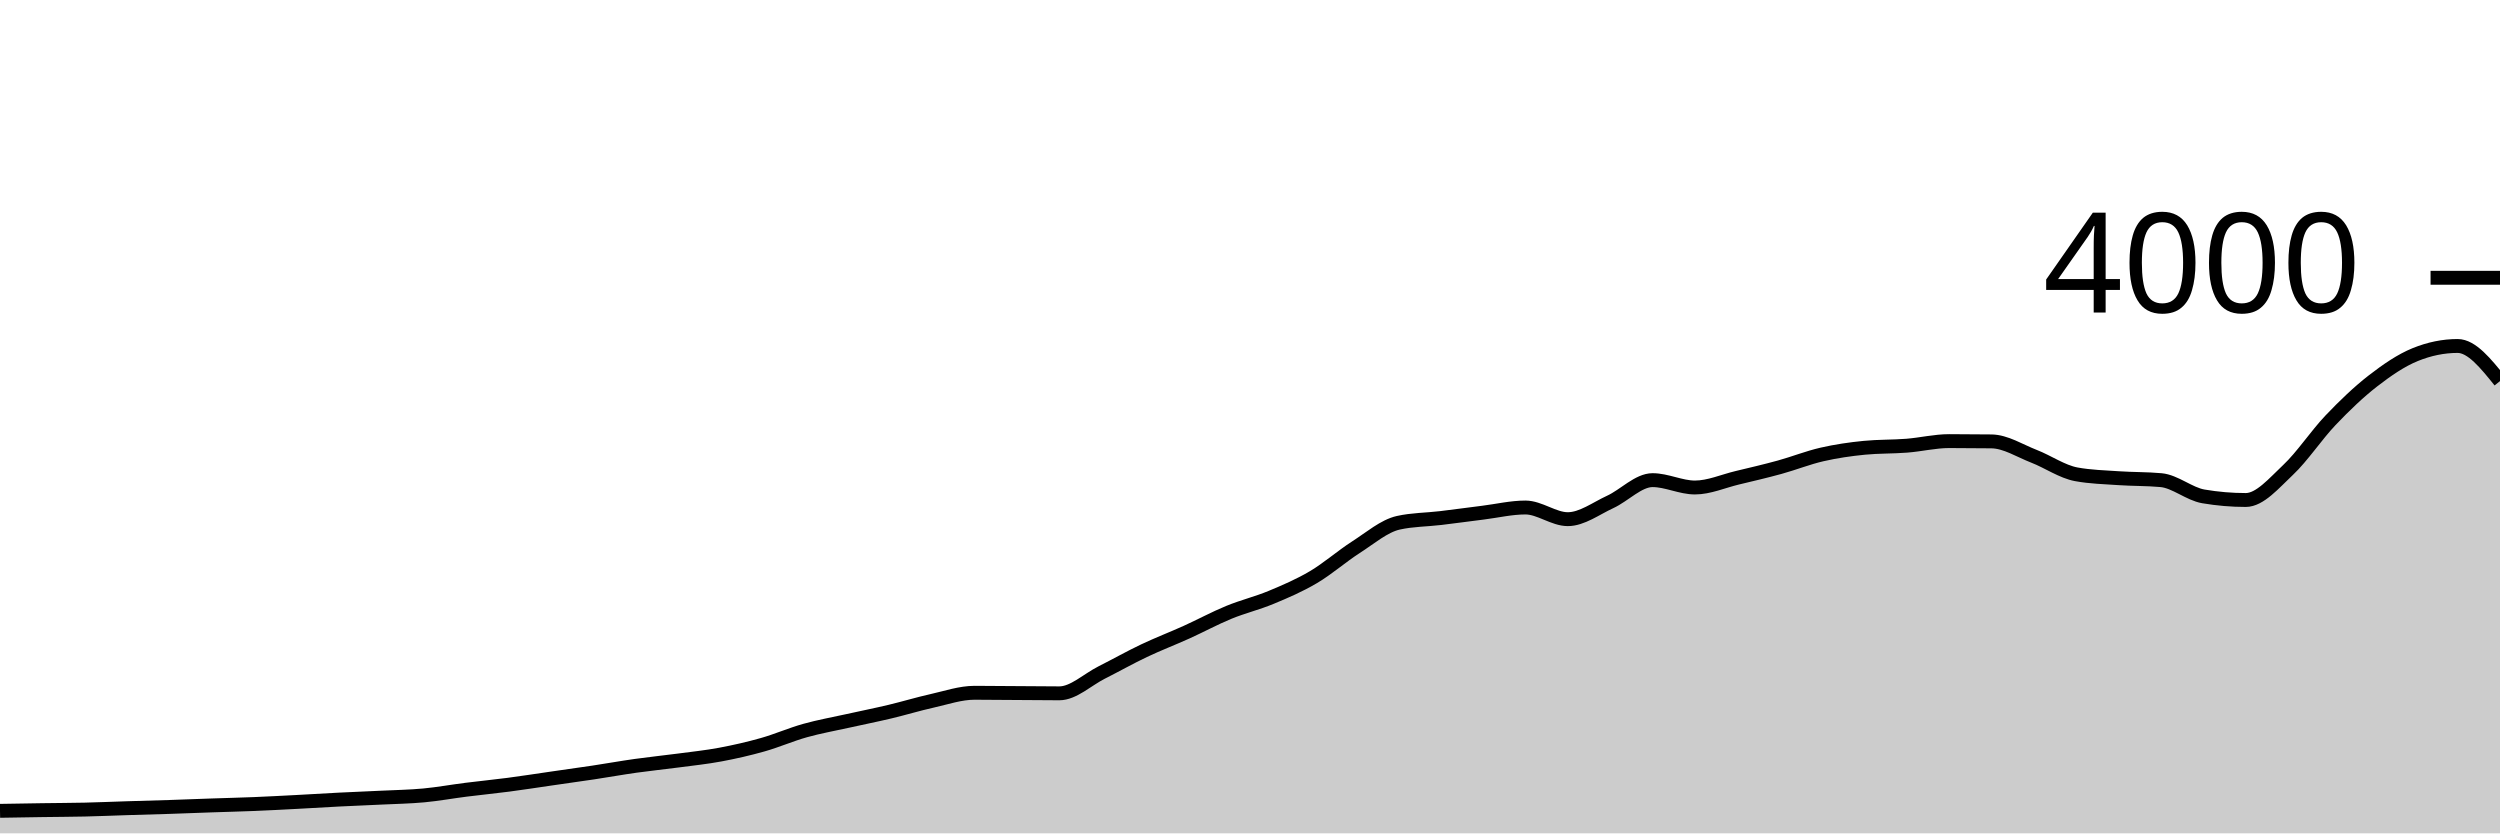
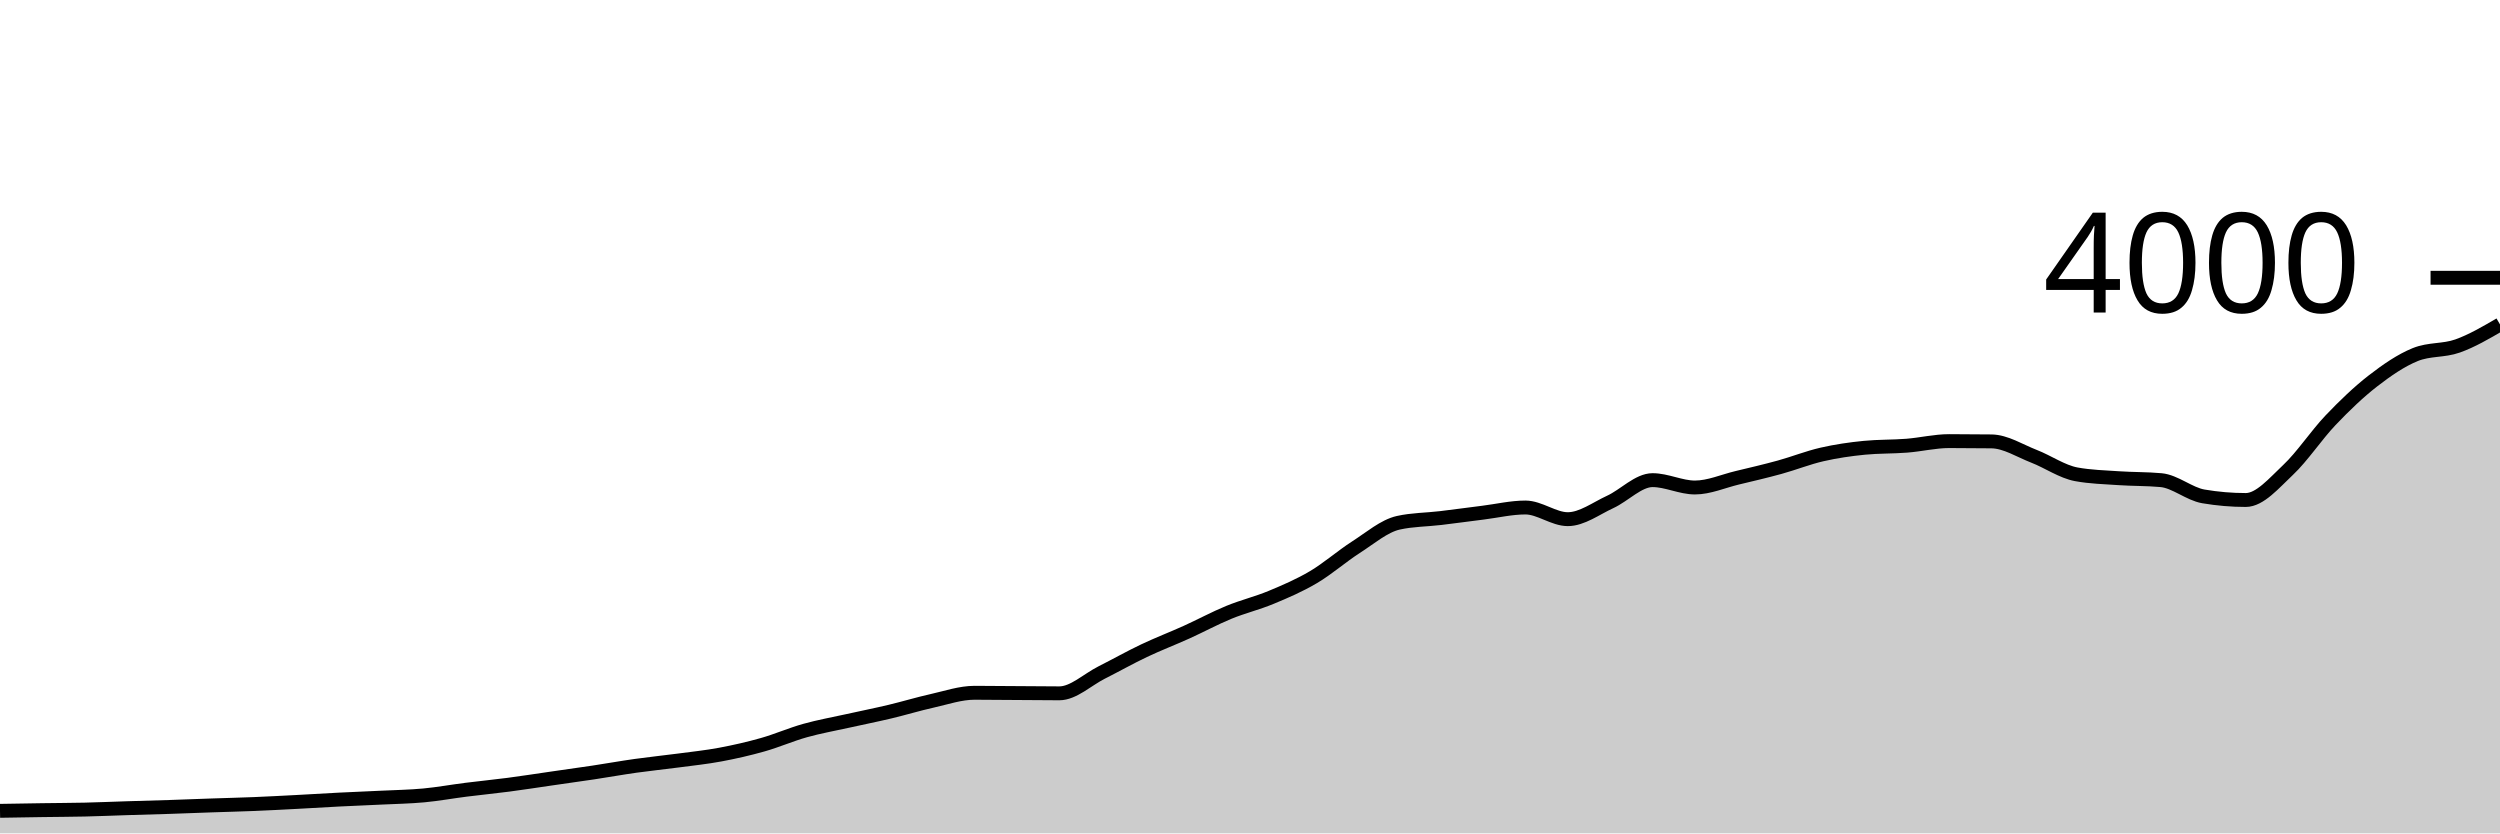
<svg xmlns="http://www.w3.org/2000/svg" viewBox="0 0 180 60">
  <g transform="translate(0,20)">
-     <path class="area" fill="rgba(0, 0, 0, 0.2)" d="M0,38.38C1.017,38.362,2.034,38.345,3.051,38.33C4.068,38.315,5.085,38.313,6.102,38.29C7.119,38.267,8.136,38.222,9.153,38.19C10.169,38.158,11.186,38.133,12.203,38.1C13.22,38.067,14.237,38.025,15.254,37.99C16.271,37.955,17.288,37.932,18.305,37.89C19.322,37.848,20.339,37.793,21.356,37.74C22.373,37.687,23.39,37.622,24.407,37.57C25.424,37.518,26.441,37.48,27.458,37.43C28.475,37.38,29.492,37.365,30.508,37.27C31.525,37.175,32.542,36.988,33.559,36.86C34.576,36.732,35.593,36.633,36.61,36.5C37.627,36.367,38.644,36.207,39.661,36.06C40.678,35.913,41.695,35.773,42.712,35.62C43.729,35.467,44.746,35.283,45.763,35.14C46.78,34.997,47.797,34.895,48.814,34.76C49.831,34.625,50.847,34.52,51.864,34.33C52.881,34.14,53.898,33.908,54.915,33.62C55.932,33.332,56.949,32.885,57.966,32.6C58.983,32.315,60,32.137,61.017,31.91C62.034,31.683,63.051,31.482,64.068,31.24C65.085,30.998,66.102,30.687,67.119,30.46C68.136,30.233,69.153,29.88,70.169,29.88C71.186,29.88,72.203,29.893,73.22,29.9C74.237,29.907,75.254,29.92,76.271,29.92C77.288,29.92,78.305,28.932,79.322,28.42C80.339,27.908,81.356,27.333,82.373,26.85C83.39,26.367,84.407,25.98,85.424,25.52C86.441,25.06,87.458,24.508,88.475,24.09C89.492,23.672,90.508,23.433,91.525,23.01C92.542,22.587,93.559,22.152,94.576,21.55C95.593,20.948,96.61,20.052,97.627,19.4C98.644,18.748,99.661,17.867,100.678,17.64C101.695,17.413,102.712,17.422,103.729,17.3C104.746,17.178,105.763,17.037,106.78,16.91C107.797,16.783,108.814,16.54,109.831,16.54C110.847,16.54,111.864,17.38,112.881,17.38C113.898,17.38,114.915,16.608,115.932,16.14C116.949,15.672,117.966,14.57,118.983,14.57C120,14.57,121.017,15.1,122.034,15.1C123.051,15.1,124.068,14.643,125.085,14.4C126.102,14.157,127.119,13.92,128.136,13.64C129.153,13.36,130.169,12.953,131.186,12.72C132.203,12.487,133.22,12.34,134.237,12.24C135.254,12.14,136.271,12.17,137.288,12.09C138.305,12.01,139.322,11.76,140.339,11.76C141.356,11.76,142.373,11.767,143.39,11.78C144.407,11.793,145.424,12.455,146.441,12.85C147.458,13.245,148.475,13.963,149.492,14.15C150.508,14.337,151.525,14.36,152.542,14.43C153.559,14.5,154.576,14.477,155.593,14.57C156.61,14.663,157.627,15.567,158.644,15.74C159.661,15.913,160.678,16,161.695,16C162.712,16,163.729,14.787,164.746,13.83C165.763,12.873,166.78,11.327,167.797,10.26C168.814,9.193,169.831,8.218,170.847,7.43C171.864,6.642,172.881,5.943,173.898,5.53C174.915,5.117,175.932,4.91,176.949,4.91C177.966,4.91,178.983,6.175,180,7.44L180,40C178.983,40,177.966,40,176.949,40C175.932,40,174.915,40,173.898,40C172.881,40,171.864,40,170.847,40C169.831,40,168.814,40,167.797,40C166.78,40,165.763,40,164.746,40C163.729,40,162.712,40,161.695,40C160.678,40,159.661,40,158.644,40C157.627,40,156.61,40,155.593,40C154.576,40,153.559,40,152.542,40C151.525,40,150.508,40,149.492,40C148.475,40,147.458,40,146.441,40C145.424,40,144.407,40,143.39,40C142.373,40,141.356,40,140.339,40C139.322,40,138.305,40,137.288,40C136.271,40,135.254,40,134.237,40C133.22,40,132.203,40,131.186,40C130.169,40,129.153,40,128.136,40C127.119,40,126.102,40,125.085,40C124.068,40,123.051,40,122.034,40C121.017,40,120,40,118.983,40C117.966,40,116.949,40,115.932,40C114.915,40,113.898,40,112.881,40C111.864,40,110.847,40,109.831,40C108.814,40,107.797,40,106.78,40C105.763,40,104.746,40,103.729,40C102.712,40,101.695,40,100.678,40C99.661,40,98.644,40,97.627,40C96.61,40,95.593,40,94.576,40C93.559,40,92.542,40,91.525,40C90.508,40,89.492,40,88.475,40C87.458,40,86.441,40,85.424,40C84.407,40,83.39,40,82.373,40C81.356,40,80.339,40,79.322,40C78.305,40,77.288,40,76.271,40C75.254,40,74.237,40,73.22,40C72.203,40,71.186,40,70.169,40C69.153,40,68.136,40,67.119,40C66.102,40,65.085,40,64.068,40C63.051,40,62.034,40,61.017,40C60,40,58.983,40,57.966,40C56.949,40,55.932,40,54.915,40C53.898,40,52.881,40,51.864,40C50.847,40,49.831,40,48.814,40C47.797,40,46.78,40,45.763,40C44.746,40,43.729,40,42.712,40C41.695,40,40.678,40,39.661,40C38.644,40,37.627,40,36.61,40C35.593,40,34.576,40,33.559,40C32.542,40,31.525,40,30.508,40C29.492,40,28.475,40,27.458,40C26.441,40,25.424,40,24.407,40C23.39,40,22.373,40,21.356,40C20.339,40,19.322,40,18.305,40C17.288,40,16.271,40,15.254,40C14.237,40,13.22,40,12.203,40C11.186,40,10.169,40,9.153,40C8.136,40,7.119,40,6.102,40C5.085,40,4.068,40,3.051,40C2.034,40,1.017,40,0,40Z" />
-     <path class="line" stroke="black" fill="none" d="M0,38.38C1.017,38.362,2.034,38.345,3.051,38.33C4.068,38.315,5.085,38.313,6.102,38.29C7.119,38.267,8.136,38.222,9.153,38.19C10.169,38.158,11.186,38.133,12.203,38.1C13.22,38.067,14.237,38.025,15.254,37.99C16.271,37.955,17.288,37.932,18.305,37.89C19.322,37.848,20.339,37.793,21.356,37.74C22.373,37.687,23.39,37.622,24.407,37.57C25.424,37.518,26.441,37.48,27.458,37.43C28.475,37.38,29.492,37.365,30.508,37.27C31.525,37.175,32.542,36.988,33.559,36.86C34.576,36.732,35.593,36.633,36.61,36.5C37.627,36.367,38.644,36.207,39.661,36.06C40.678,35.913,41.695,35.773,42.712,35.62C43.729,35.467,44.746,35.283,45.763,35.14C46.78,34.997,47.797,34.895,48.814,34.76C49.831,34.625,50.847,34.52,51.864,34.33C52.881,34.14,53.898,33.908,54.915,33.62C55.932,33.332,56.949,32.885,57.966,32.6C58.983,32.315,60,32.137,61.017,31.91C62.034,31.683,63.051,31.482,64.068,31.24C65.085,30.998,66.102,30.687,67.119,30.46C68.136,30.233,69.153,29.88,70.169,29.88C71.186,29.88,72.203,29.893,73.22,29.9C74.237,29.907,75.254,29.92,76.271,29.92C77.288,29.92,78.305,28.932,79.322,28.42C80.339,27.908,81.356,27.333,82.373,26.85C83.39,26.367,84.407,25.98,85.424,25.52C86.441,25.06,87.458,24.508,88.475,24.09C89.492,23.672,90.508,23.433,91.525,23.01C92.542,22.587,93.559,22.152,94.576,21.55C95.593,20.948,96.61,20.052,97.627,19.4C98.644,18.748,99.661,17.867,100.678,17.64C101.695,17.413,102.712,17.422,103.729,17.3C104.746,17.178,105.763,17.037,106.78,16.91C107.797,16.783,108.814,16.54,109.831,16.54C110.847,16.54,111.864,17.38,112.881,17.38C113.898,17.38,114.915,16.608,115.932,16.14C116.949,15.672,117.966,14.57,118.983,14.57C120,14.57,121.017,15.1,122.034,15.1C123.051,15.1,124.068,14.643,125.085,14.4C126.102,14.157,127.119,13.92,128.136,13.64C129.153,13.36,130.169,12.953,131.186,12.72C132.203,12.487,133.22,12.34,134.237,12.24C135.254,12.14,136.271,12.17,137.288,12.09C138.305,12.01,139.322,11.76,140.339,11.76C141.356,11.76,142.373,11.767,143.39,11.78C144.407,11.793,145.424,12.455,146.441,12.85C147.458,13.245,148.475,13.963,149.492,14.15C150.508,14.337,151.525,14.36,152.542,14.43C153.559,14.5,154.576,14.477,155.593,14.57C156.61,14.663,157.627,15.567,158.644,15.74C159.661,15.913,160.678,16,161.695,16C162.712,16,163.729,14.787,164.746,13.83C165.763,12.873,166.78,11.327,167.797,10.26C168.814,9.193,169.831,8.218,170.847,7.43C171.864,6.642,172.881,5.943,173.898,5.53C174.915,5.117,175.932,4.91,176.949,4.91C177.966,4.91,178.983,6.175,180,7.44" />
+     <path class="area" fill="rgba(0, 0, 0, 0.2)" d="M0,38.38C1.017,38.362,2.034,38.345,3.051,38.33C4.068,38.315,5.085,38.313,6.102,38.29C7.119,38.267,8.136,38.222,9.153,38.19C10.169,38.158,11.186,38.133,12.203,38.1C13.22,38.067,14.237,38.025,15.254,37.99C16.271,37.955,17.288,37.932,18.305,37.89C19.322,37.848,20.339,37.793,21.356,37.74C22.373,37.687,23.39,37.622,24.407,37.57C25.424,37.518,26.441,37.48,27.458,37.43C28.475,37.38,29.492,37.365,30.508,37.27C31.525,37.175,32.542,36.988,33.559,36.86C34.576,36.732,35.593,36.633,36.61,36.5C37.627,36.367,38.644,36.207,39.661,36.06C40.678,35.913,41.695,35.773,42.712,35.62C43.729,35.467,44.746,35.283,45.763,35.14C46.78,34.997,47.797,34.895,48.814,34.76C49.831,34.625,50.847,34.52,51.864,34.33C52.881,34.14,53.898,33.908,54.915,33.62C55.932,33.332,56.949,32.885,57.966,32.6C58.983,32.315,60,32.137,61.017,31.91C62.034,31.683,63.051,31.482,64.068,31.24C65.085,30.998,66.102,30.687,67.119,30.46C68.136,30.233,69.153,29.88,70.169,29.88C71.186,29.88,72.203,29.893,73.22,29.9C74.237,29.907,75.254,29.92,76.271,29.92C77.288,29.92,78.305,28.932,79.322,28.42C80.339,27.908,81.356,27.333,82.373,26.85C83.39,26.367,84.407,25.98,85.424,25.52C86.441,25.06,87.458,24.508,88.475,24.09C89.492,23.672,90.508,23.433,91.525,23.01C92.542,22.587,93.559,22.152,94.576,21.55C95.593,20.948,96.61,20.052,97.627,19.4C98.644,18.748,99.661,17.867,100.678,17.64C101.695,17.413,102.712,17.422,103.729,17.3C104.746,17.178,105.763,17.037,106.78,16.91C107.797,16.783,108.814,16.54,109.831,16.54C110.847,16.54,111.864,17.38,112.881,17.38C113.898,17.38,114.915,16.608,115.932,16.14C116.949,15.672,117.966,14.57,118.983,14.57C120,14.57,121.017,15.1,122.034,15.1C123.051,15.1,124.068,14.643,125.085,14.4C126.102,14.157,127.119,13.92,128.136,13.64C129.153,13.36,130.169,12.953,131.186,12.72C132.203,12.487,133.22,12.34,134.237,12.24C135.254,12.14,136.271,12.17,137.288,12.09C138.305,12.01,139.322,11.76,140.339,11.76C141.356,11.76,142.373,11.767,143.39,11.78C144.407,11.793,145.424,12.455,146.441,12.85C147.458,13.245,148.475,13.963,149.492,14.15C150.508,14.337,151.525,14.36,152.542,14.43C153.559,14.5,154.576,14.477,155.593,14.57C156.61,14.663,157.627,15.567,158.644,15.74C159.661,15.913,160.678,16,161.695,16C162.712,16,163.729,14.787,164.746,13.83C165.763,12.873,166.78,11.327,167.797,10.26C168.814,9.193,169.831,8.218,170.847,7.43C171.864,6.642,172.881,5.943,173.898,5.53C174.915,5.117,175.932,5.272,176.949,4.91C177.966,4.548,178.983,3.954,180,3.36L180,40C178.983,40,177.966,40,176.949,40C175.932,40,174.915,40,173.898,40C172.881,40,171.864,40,170.847,40C169.831,40,168.814,40,167.797,40C166.78,40,165.763,40,164.746,40C163.729,40,162.712,40,161.695,40C160.678,40,159.661,40,158.644,40C157.627,40,156.61,40,155.593,40C154.576,40,153.559,40,152.542,40C151.525,40,150.508,40,149.492,40C148.475,40,147.458,40,146.441,40C145.424,40,144.407,40,143.39,40C142.373,40,141.356,40,140.339,40C139.322,40,138.305,40,137.288,40C136.271,40,135.254,40,134.237,40C133.22,40,132.203,40,131.186,40C130.169,40,129.153,40,128.136,40C127.119,40,126.102,40,125.085,40C124.068,40,123.051,40,122.034,40C121.017,40,120,40,118.983,40C117.966,40,116.949,40,115.932,40C114.915,40,113.898,40,112.881,40C111.864,40,110.847,40,109.831,40C108.814,40,107.797,40,106.78,40C105.763,40,104.746,40,103.729,40C102.712,40,101.695,40,100.678,40C99.661,40,98.644,40,97.627,40C96.61,40,95.593,40,94.576,40C93.559,40,92.542,40,91.525,40C90.508,40,89.492,40,88.475,40C87.458,40,86.441,40,85.424,40C84.407,40,83.39,40,82.373,40C81.356,40,80.339,40,79.322,40C78.305,40,77.288,40,76.271,40C75.254,40,74.237,40,73.22,40C72.203,40,71.186,40,70.169,40C69.153,40,68.136,40,67.119,40C66.102,40,65.085,40,64.068,40C63.051,40,62.034,40,61.017,40C60,40,58.983,40,57.966,40C56.949,40,55.932,40,54.915,40C53.898,40,52.881,40,51.864,40C50.847,40,49.831,40,48.814,40C47.797,40,46.78,40,45.763,40C44.746,40,43.729,40,42.712,40C41.695,40,40.678,40,39.661,40C38.644,40,37.627,40,36.61,40C35.593,40,34.576,40,33.559,40C32.542,40,31.525,40,30.508,40C29.492,40,28.475,40,27.458,40C26.441,40,25.424,40,24.407,40C23.39,40,22.373,40,21.356,40C20.339,40,19.322,40,18.305,40C17.288,40,16.271,40,15.254,40C14.237,40,13.22,40,12.203,40C11.186,40,10.169,40,9.153,40C8.136,40,7.119,40,6.102,40C5.085,40,4.068,40,3.051,40C2.034,40,1.017,40,0,40Z" />
+     <path class="line" stroke="black" fill="none" d="M0,38.38C1.017,38.362,2.034,38.345,3.051,38.33C4.068,38.315,5.085,38.313,6.102,38.29C7.119,38.267,8.136,38.222,9.153,38.19C10.169,38.158,11.186,38.133,12.203,38.1C13.22,38.067,14.237,38.025,15.254,37.99C16.271,37.955,17.288,37.932,18.305,37.89C19.322,37.848,20.339,37.793,21.356,37.74C22.373,37.687,23.39,37.622,24.407,37.57C25.424,37.518,26.441,37.48,27.458,37.43C28.475,37.38,29.492,37.365,30.508,37.27C31.525,37.175,32.542,36.988,33.559,36.86C34.576,36.732,35.593,36.633,36.61,36.5C37.627,36.367,38.644,36.207,39.661,36.06C40.678,35.913,41.695,35.773,42.712,35.62C43.729,35.467,44.746,35.283,45.763,35.14C46.78,34.997,47.797,34.895,48.814,34.76C49.831,34.625,50.847,34.52,51.864,34.33C52.881,34.14,53.898,33.908,54.915,33.62C55.932,33.332,56.949,32.885,57.966,32.6C58.983,32.315,60,32.137,61.017,31.91C62.034,31.683,63.051,31.482,64.068,31.24C65.085,30.998,66.102,30.687,67.119,30.46C68.136,30.233,69.153,29.88,70.169,29.88C71.186,29.88,72.203,29.893,73.22,29.9C74.237,29.907,75.254,29.92,76.271,29.92C77.288,29.92,78.305,28.932,79.322,28.42C80.339,27.908,81.356,27.333,82.373,26.85C83.39,26.367,84.407,25.98,85.424,25.52C86.441,25.06,87.458,24.508,88.475,24.09C89.492,23.672,90.508,23.433,91.525,23.01C92.542,22.587,93.559,22.152,94.576,21.55C95.593,20.948,96.61,20.052,97.627,19.4C98.644,18.748,99.661,17.867,100.678,17.64C101.695,17.413,102.712,17.422,103.729,17.3C104.746,17.178,105.763,17.037,106.78,16.91C107.797,16.783,108.814,16.54,109.831,16.54C110.847,16.54,111.864,17.38,112.881,17.38C113.898,17.38,114.915,16.608,115.932,16.14C116.949,15.672,117.966,14.57,118.983,14.57C120,14.57,121.017,15.1,122.034,15.1C123.051,15.1,124.068,14.643,125.085,14.4C126.102,14.157,127.119,13.92,128.136,13.64C129.153,13.36,130.169,12.953,131.186,12.72C132.203,12.487,133.22,12.34,134.237,12.24C135.254,12.14,136.271,12.17,137.288,12.09C138.305,12.01,139.322,11.76,140.339,11.76C141.356,11.76,142.373,11.767,143.39,11.78C144.407,11.793,145.424,12.455,146.441,12.85C147.458,13.245,148.475,13.963,149.492,14.15C150.508,14.337,151.525,14.36,152.542,14.43C153.559,14.5,154.576,14.477,155.593,14.57C156.61,14.663,157.627,15.567,158.644,15.74C159.661,15.913,160.678,16,161.695,16C162.712,16,163.729,14.787,164.746,13.83C165.763,12.873,166.78,11.327,167.797,10.26C168.814,9.193,169.831,8.218,170.847,7.43C171.864,6.642,172.881,5.943,173.898,5.53C174.915,5.117,175.932,5.272,176.949,4.91C177.966,4.548,178.983,3.954,180,3.36" />
    <path class="axis-ceiling" stroke-width="1" stroke="black" fill="none" d="M175,0L180,0" />
    <text class="axis-ceiling-label" font-family="sans-serif" text-anchor="end" font-size="10px" x="170" y="2.5">4000</text>
  </g>
</svg>
